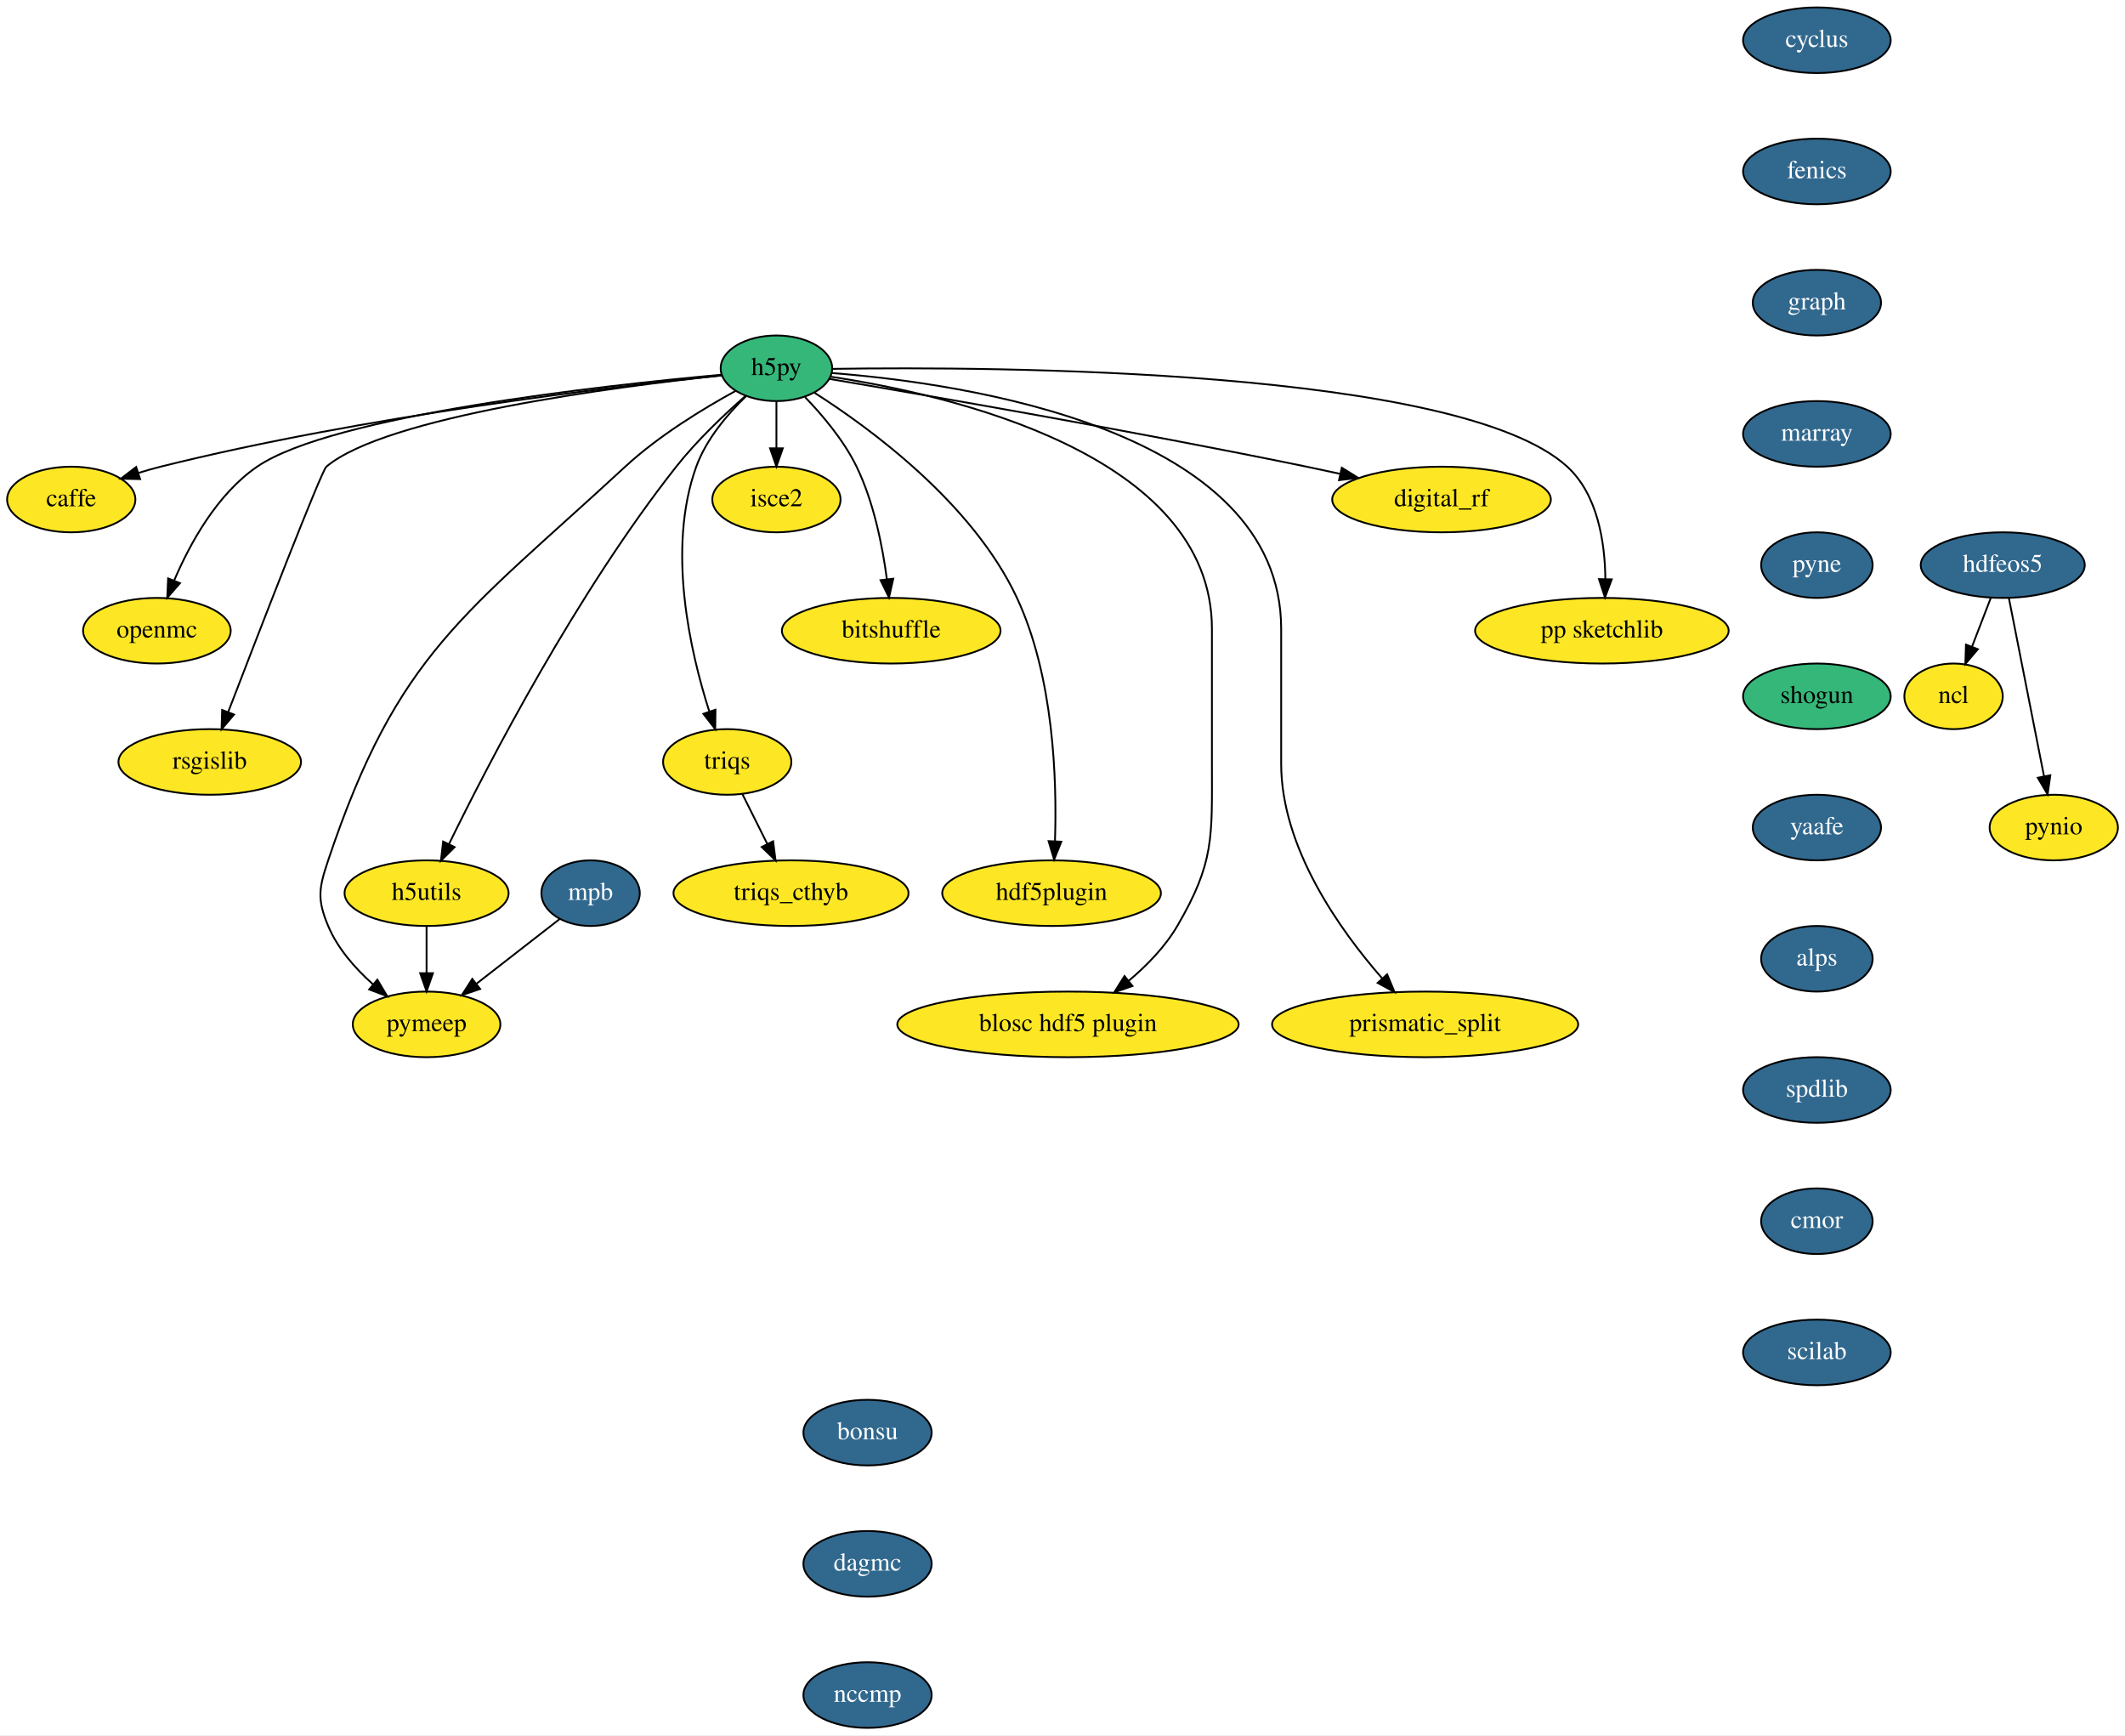
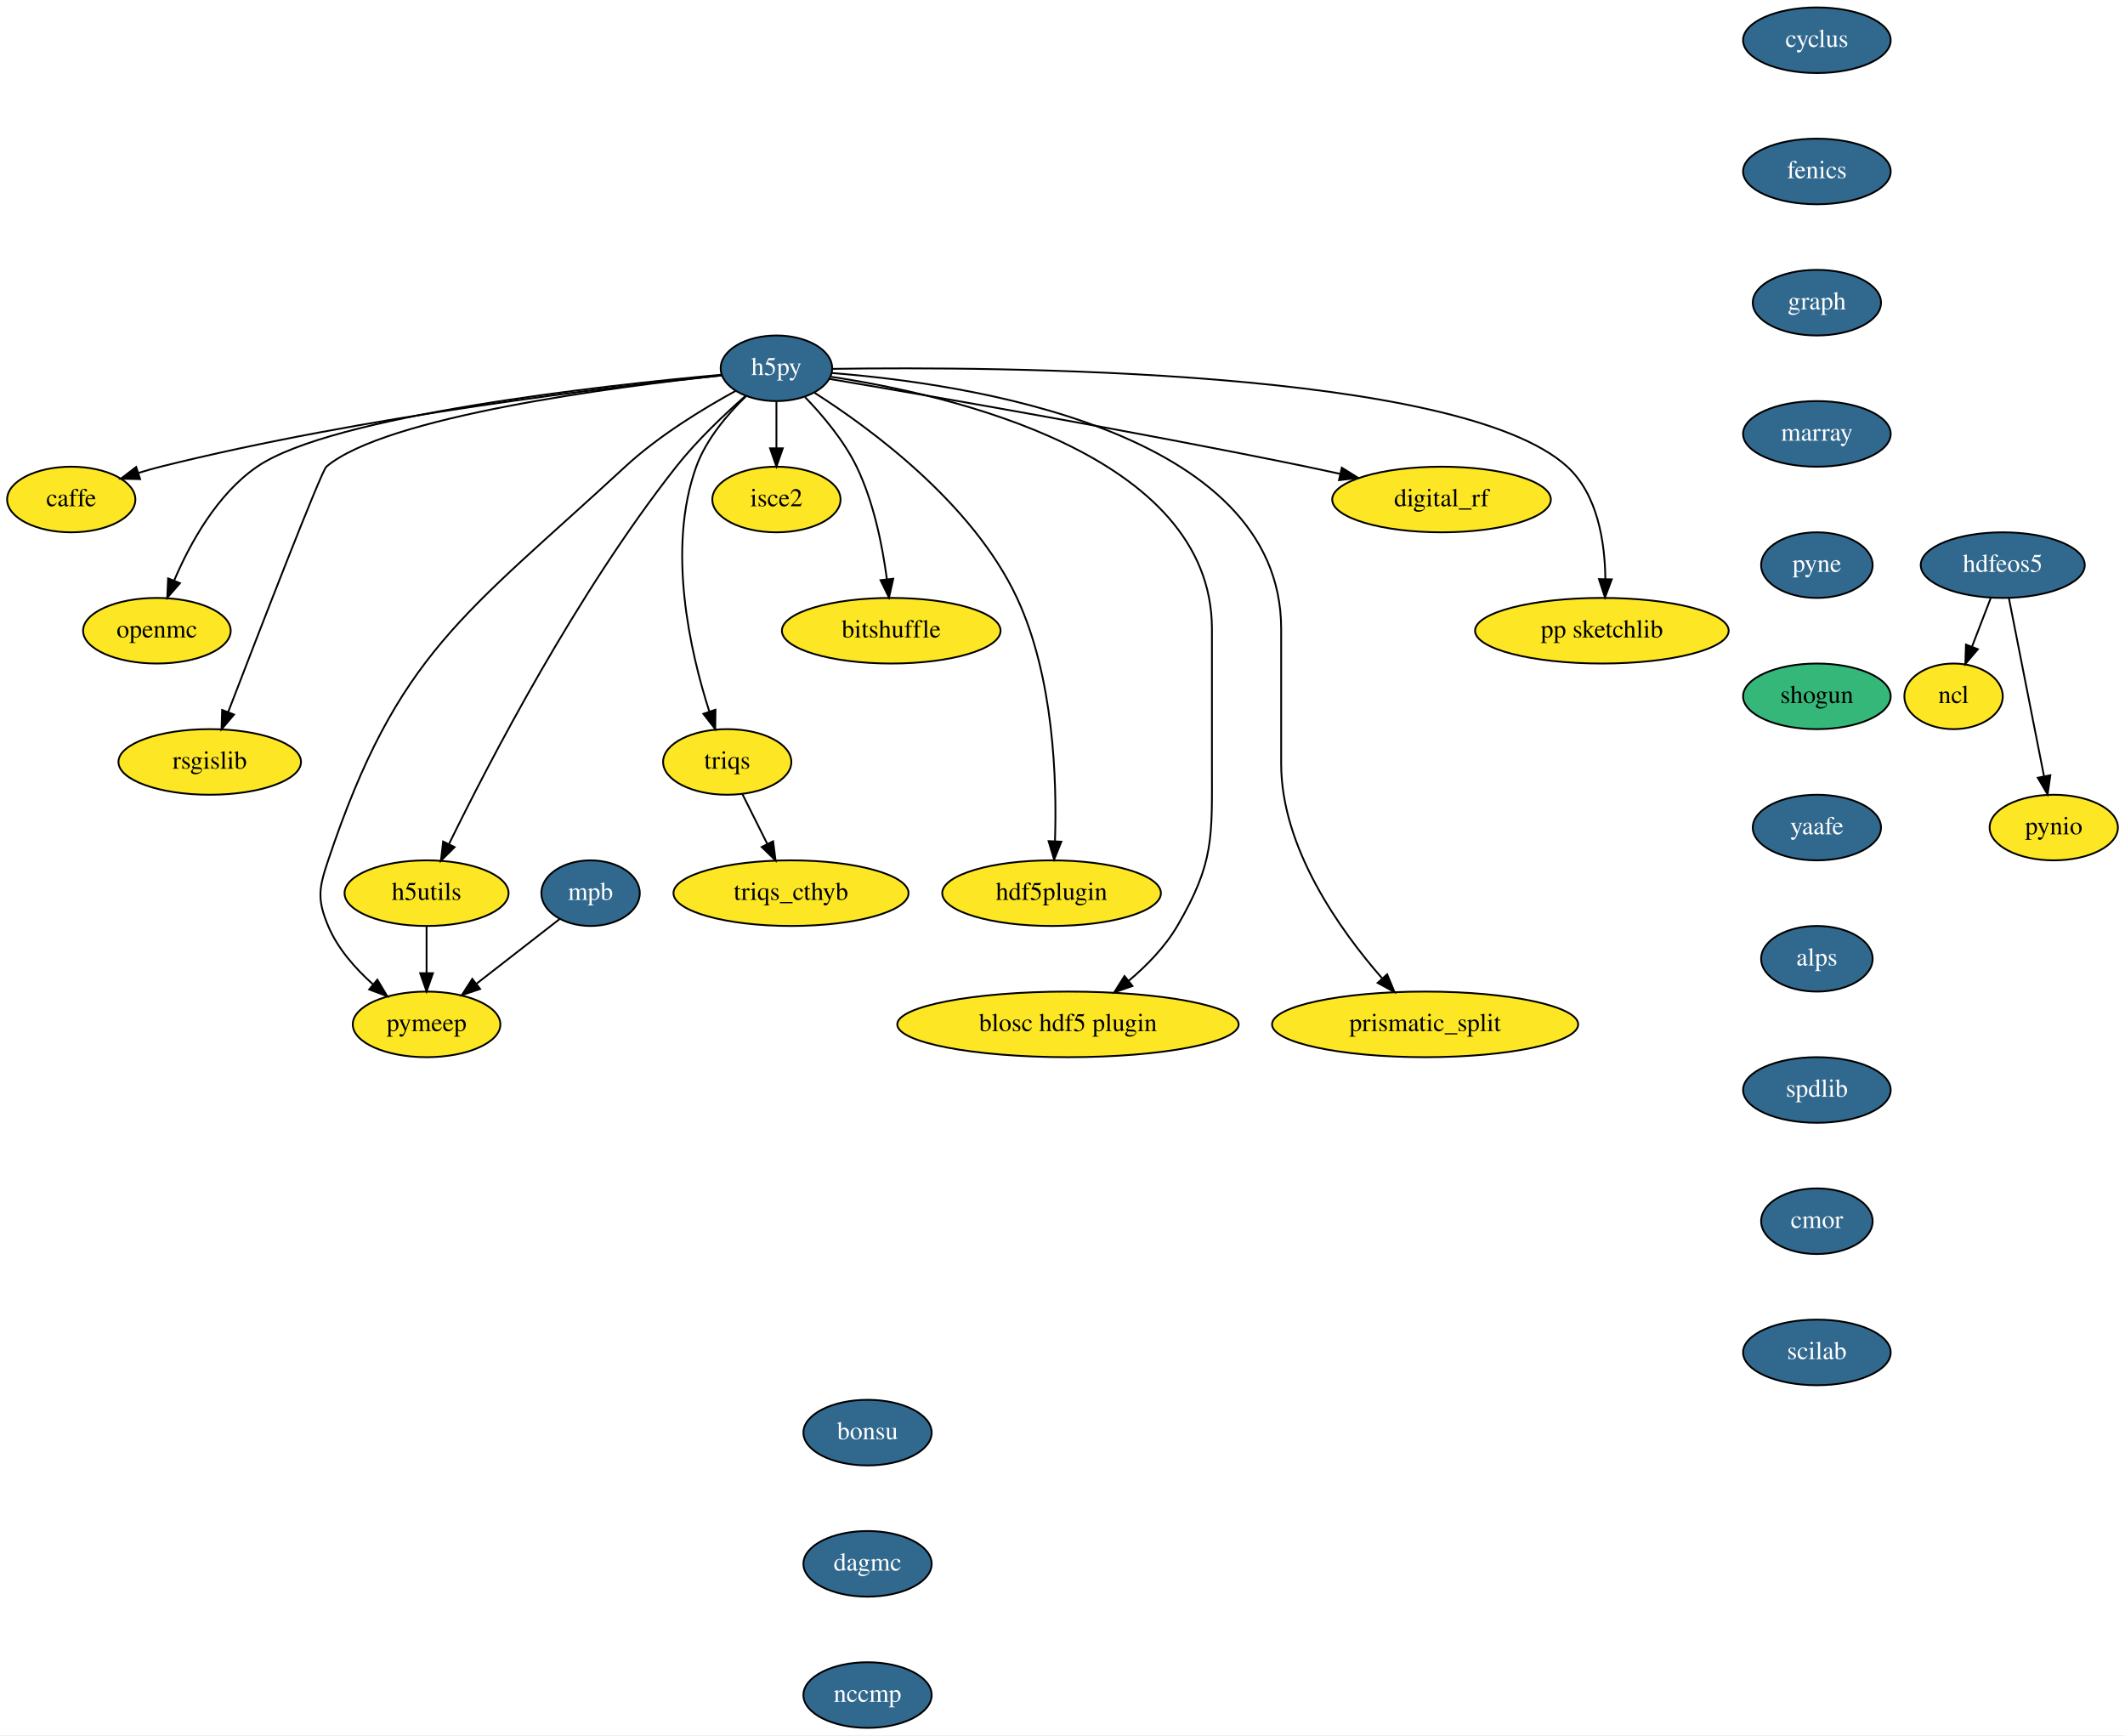
<svg xmlns="http://www.w3.org/2000/svg" xmlns:xlink="http://www.w3.org/1999/xlink" width="1166pt" height="952pt" viewBox="0.00 0.00 1166.19 952.00">
  <g id="graph0" class="graph" transform="scale(1 1) rotate(0) translate(4 948)">
    <polygon fill="white" stroke="transparent" points="-4,4 -4,-948 1162.19,-948 1162.19,4 -4,4" />
    <g id="node1" class="node">
      <g id="a_node1">
        <a xlink:href="https://github.com/conda-forge/caffe-feedstock" xlink:title="caffe">
          <ellipse fill="#fde725" stroke="black" cx="35.1" cy="-674" rx="35.19" ry="18" />
          <text text-anchor="middle" x="35.1" y="-670.3" font-family="Times,serif" font-size="14.00">caffe</text>
        </a>
      </g>
    </g>
    <g id="node2" class="node">
      <g id="a_node2">
        <a xlink:href="https://github.com/conda-forge/cyclus-feedstock/pull/56" xlink:title="cyclus">
          <ellipse fill="#31688e" stroke="black" cx="993.1" cy="-926" rx="40.5" ry="18" />
          <text text-anchor="middle" x="993.1" y="-922.3" font-family="Times,serif" font-size="14.00" fill="white">cyclus</text>
        </a>
      </g>
    </g>
    <g id="node3" class="node">
      <g id="a_node3">
        <a xlink:href="https://github.com/conda-forge/fenics-feedstock/pull/107" xlink:title="fenics">
          <ellipse fill="#31688e" stroke="black" cx="993.1" cy="-854" rx="40.5" ry="18" />
          <text text-anchor="middle" x="993.1" y="-850.3" font-family="Times,serif" font-size="14.00" fill="white">fenics</text>
        </a>
      </g>
    </g>
    <g id="node4" class="node">
      <g id="a_node4">
        <a xlink:href="https://github.com/conda-forge/graph-feedstock/pull/5" xlink:title="graph">
          <ellipse fill="#31688e" stroke="black" cx="993.1" cy="-782" rx="35.19" ry="18" />
          <text text-anchor="middle" x="993.1" y="-778.3" font-family="Times,serif" font-size="14.00" fill="white">graph</text>
        </a>
      </g>
    </g>
    <g id="node5" class="node">
      <g id="a_node5">
        <a xlink:href="https://github.com/conda-forge/marray-feedstock/pull/8" xlink:title="marray">
          <ellipse fill="#31688e" stroke="black" cx="993.1" cy="-710" rx="40.5" ry="18" />
          <text text-anchor="middle" x="993.1" y="-706.3" font-family="Times,serif" font-size="14.00" fill="white">marray</text>
        </a>
      </g>
    </g>
    <g id="node23" class="node">
      <g id="a_node23">
        <a xlink:href="https://github.com/conda-forge/pyne-feedstock/pull/40" xlink:title="pyne">
          <ellipse fill="#31688e" stroke="black" cx="993.1" cy="-638" rx="30.59" ry="18" />
          <text text-anchor="middle" x="993.1" y="-634.3" font-family="Times,serif" font-size="14.00" fill="white">pyne</text>
        </a>
      </g>
    </g>
    <g id="node6" class="node">
      <g id="a_node6">
-         <a xlink:href="https://github.com/conda-forge/h5py-feedstock" xlink:title="h5py">
-           <ellipse fill="#35b779" stroke="black" cx="422.1" cy="-746" rx="30.59" ry="18" />
-           <text text-anchor="middle" x="422.1" y="-742.3" font-family="Times,serif" font-size="14.00">h5py</text>
+         <a xlink:href="https://github.com/conda-forge/h5py-feedstock/pull/75" xlink:title="h5py">
+           <ellipse fill="#31688e" stroke="black" cx="422.1" cy="-746" rx="30.59" ry="18" />
+           <text text-anchor="middle" x="422.1" y="-742.3" font-family="Times,serif" font-size="14.00" fill="white">h5py</text>
        </a>
      </g>
    </g>
    <g id="edge4" class="edge">
      <path fill="none" stroke="black" d="M391.9,-742.09C332.36,-735.96 195.89,-719.92 84.1,-692 80.18,-691.02 76.13,-689.86 72.12,-688.62" />
      <polygon fill="black" stroke="black" points="72.9,-685.19 62.31,-685.41 70.72,-691.85 72.9,-685.19" />
    </g>
    <g id="node7" class="node">
      <g id="a_node7">
        <a xlink:href="https://github.com/conda-forge/openmc-feedstock" xlink:title="openmc">
          <ellipse fill="#fde725" stroke="black" cx="82.1" cy="-602" rx="40.5" ry="18" />
          <text text-anchor="middle" x="82.1" y="-598.3" font-family="Times,serif" font-size="14.00">openmc</text>
        </a>
      </g>
    </g>
    <g id="edge5" class="edge">
      <path fill="none" stroke="black" d="M391.66,-742.45C326.96,-736.55 178.31,-720.23 137.1,-692 115.08,-676.92 100.21,-649.82 91.55,-629.48" />
      <polygon fill="black" stroke="black" points="94.76,-628.09 87.79,-620.11 88.27,-630.7 94.76,-628.09" />
    </g>
    <g id="node8" class="node">
      <g id="a_node8">
        <a xlink:href="https://github.com/conda-forge/rsgislib-feedstock" xlink:title="rsgislib">
          <ellipse fill="#fde725" stroke="black" cx="111.1" cy="-530" rx="50.09" ry="18" />
          <text text-anchor="middle" x="111.1" y="-526.3" font-family="Times,serif" font-size="14.00">rsgislib</text>
        </a>
      </g>
    </g>
    <g id="edge6" class="edge">
      <path fill="none" stroke="black" d="M392.27,-742.11C333.97,-735.91 207.75,-719.61 175.1,-692 172.37,-689.7 138.56,-602.44 121.22,-557.37" />
      <polygon fill="black" stroke="black" points="124.44,-556 117.58,-547.92 117.91,-558.51 124.44,-556" />
    </g>
    <g id="node9" class="node">
      <g id="a_node9">
        <a xlink:href="https://github.com/conda-forge/h5utils-feedstock" xlink:title="h5utils">
          <ellipse fill="#fde725" stroke="black" cx="230.1" cy="-458" rx="45" ry="18" />
          <text text-anchor="middle" x="230.1" y="-454.3" font-family="Times,serif" font-size="14.00">h5utils</text>
        </a>
      </g>
    </g>
    <g id="edge7" class="edge">
      <path fill="none" stroke="black" d="M405.04,-730.76C393.53,-720.65 378.43,-706.37 367.1,-692 312.53,-622.8 264.3,-529.74 242.47,-485.07" />
      <polygon fill="black" stroke="black" points="245.49,-483.27 237.98,-475.79 239.19,-486.32 245.49,-483.27" />
    </g>
    <g id="node10" class="node">
      <g id="a_node10">
        <a xlink:href="https://github.com/conda-forge/pymeep-feedstock" xlink:title="pymeep">
          <ellipse fill="#fde725" stroke="black" cx="230.1" cy="-386" rx="40.5" ry="18" />
          <text text-anchor="middle" x="230.1" y="-382.3" font-family="Times,serif" font-size="14.00">pymeep</text>
        </a>
      </g>
    </g>
    <g id="edge8" class="edge">
      <path fill="none" stroke="black" d="M399.8,-733.64C382.18,-724.01 357.55,-709.06 339.1,-692 250.8,-610.35 214.3,-590.04 176.1,-476 171.01,-460.83 169.9,-454.75 176.1,-440 181.31,-427.58 191.02,-416.6 200.78,-407.9" />
      <polygon fill="black" stroke="black" points="203.09,-410.53 208.53,-401.44 198.61,-405.15 203.09,-410.53" />
    </g>
    <g id="node11" class="node">
      <g id="a_node11">
        <a xlink:href="https://github.com/conda-forge/blosc-hdf5-plugin-feedstock" xlink:title="blosc hdf5 plugin">
          <ellipse fill="#fde725" stroke="black" cx="582.1" cy="-386" rx="93.68" ry="18" />
          <text text-anchor="middle" x="582.1" y="-382.3" font-family="Times,serif" font-size="14.00">blosc hdf5 plugin</text>
        </a>
      </g>
    </g>
    <g id="edge9" class="edge">
      <path fill="none" stroke="black" d="M451.88,-741.37C515.95,-731.74 661.1,-699.29 661.1,-603 661.1,-603 661.1,-603 661.1,-529 661.1,-488.55 662.5,-474.92 642.1,-440 635.4,-428.54 625.36,-418.26 615.39,-409.87" />
      <polygon fill="black" stroke="black" points="617.48,-407.06 607.48,-403.56 613.11,-412.53 617.48,-407.06" />
    </g>
    <g id="node12" class="node">
      <g id="a_node12">
        <a xlink:href="https://github.com/conda-forge/isce2-feedstock" xlink:title="isce2">
          <ellipse fill="#fde725" stroke="black" cx="422.1" cy="-674" rx="35.19" ry="18" />
          <text text-anchor="middle" x="422.1" y="-670.3" font-family="Times,serif" font-size="14.00">isce2</text>
        </a>
      </g>
    </g>
    <g id="edge10" class="edge">
      <path fill="none" stroke="black" d="M422.1,-727.7C422.1,-719.98 422.1,-710.71 422.1,-702.11" />
      <polygon fill="black" stroke="black" points="425.6,-702.1 422.1,-692.1 418.6,-702.1 425.6,-702.1" />
    </g>
    <g id="node13" class="node">
      <g id="a_node13">
        <a xlink:href="https://github.com/conda-forge/bitshuffle-feedstock" xlink:title="bitshuffle">
          <ellipse fill="#fde725" stroke="black" cx="485.1" cy="-602" rx="60" ry="18" />
          <text text-anchor="middle" x="485.1" y="-598.3" font-family="Times,serif" font-size="14.00">bitshuffle</text>
        </a>
      </g>
    </g>
    <g id="edge11" class="edge">
      <path fill="none" stroke="black" d="M437.79,-730.19C447.38,-720.26 459.1,-706.42 466.1,-692 475.55,-672.51 480.33,-648.37 482.73,-630.15" />
      <polygon fill="black" stroke="black" points="486.21,-630.53 483.88,-620.19 479.25,-629.72 486.21,-630.53" />
    </g>
    <g id="node14" class="node">
      <g id="a_node14">
        <a xlink:href="https://github.com/conda-forge/triqs-feedstock" xlink:title="triqs">
          <ellipse fill="#fde725" stroke="black" cx="395.1" cy="-530" rx="35.19" ry="18" />
          <text text-anchor="middle" x="395.1" y="-526.3" font-family="Times,serif" font-size="14.00">triqs</text>
        </a>
      </g>
    </g>
    <g id="edge12" class="edge">
      <path fill="none" stroke="black" d="M405.35,-730.63C395.34,-720.89 383.54,-707.07 378.1,-692 361.82,-646.91 374.78,-590.45 385.24,-557.77" />
      <polygon fill="black" stroke="black" points="388.64,-558.64 388.51,-548.04 382,-556.41 388.64,-558.64" />
    </g>
    <g id="node15" class="node">
      <g id="a_node15">
        <a xlink:href="https://github.com/conda-forge/hdf5plugin-feedstock" xlink:title="hdf5plugin">
          <ellipse fill="#fde725" stroke="black" cx="573.1" cy="-458" rx="60" ry="18" />
          <text text-anchor="middle" x="573.1" y="-454.3" font-family="Times,serif" font-size="14.00">hdf5plugin</text>
        </a>
      </g>
    </g>
    <g id="edge13" class="edge">
      <path fill="none" stroke="black" d="M442.97,-732.59C473.63,-713.04 529.85,-671.9 554.1,-620 574.33,-576.7 576.08,-520.01 574.97,-486.74" />
      <polygon fill="black" stroke="black" points="578.45,-486.24 574.5,-476.41 571.46,-486.56 578.45,-486.24" />
    </g>
    <g id="node16" class="node">
      <g id="a_node16">
        <a xlink:href="https://github.com/conda-forge/prismatic_split-feedstock" xlink:title="prismatic_split">
          <ellipse fill="#fde725" stroke="black" cx="778.1" cy="-386" rx="84" ry="18" />
          <text text-anchor="middle" x="778.1" y="-382.3" font-family="Times,serif" font-size="14.00">prismatic_split</text>
        </a>
      </g>
    </g>
    <g id="edge14" class="edge">
      <path fill="none" stroke="black" d="M452.53,-743.39C524.49,-737.78 699.1,-712.84 699.1,-603 699.1,-603 699.1,-603 699.1,-529 699.1,-482.98 731.17,-437.95 754.45,-411.34" />
      <polygon fill="black" stroke="black" points="757.25,-413.46 761.34,-403.69 752.05,-408.77 757.25,-413.46" />
    </g>
    <g id="node17" class="node">
      <g id="a_node17">
        <a xlink:href="https://github.com/conda-forge/digital_rf-feedstock" xlink:title="digital_rf">
          <ellipse fill="#fde725" stroke="black" cx="787.1" cy="-674" rx="60" ry="18" />
          <text text-anchor="middle" x="787.1" y="-670.3" font-family="Times,serif" font-size="14.00">digital_rf</text>
        </a>
      </g>
    </g>
    <g id="edge15" class="edge">
      <path fill="none" stroke="black" d="M451.09,-740.17C503.53,-731.34 617.53,-711.67 713.1,-692 718.97,-690.79 725.09,-689.48 731.19,-688.13" />
      <polygon fill="black" stroke="black" points="732.38,-691.45 741.38,-685.85 730.85,-684.62 732.38,-691.45" />
    </g>
    <g id="node18" class="node">
      <g id="a_node18">
        <a xlink:href="https://github.com/conda-forge/pp-sketchlib-feedstock" xlink:title="pp sketchlib">
          <ellipse fill="#fde725" stroke="black" cx="875.1" cy="-602" rx="69.59" ry="18" />
          <text text-anchor="middle" x="875.1" y="-598.3" font-family="Times,serif" font-size="14.00">pp sketchlib</text>
        </a>
      </g>
    </g>
    <g id="edge16" class="edge">
      <path fill="none" stroke="black" d="M452.77,-745.68C541.71,-747 797.15,-745.93 856.1,-692 872.89,-676.63 876.8,-650.36 877.01,-630.34" />
      <polygon fill="black" stroke="black" points="880.51,-630.18 876.81,-620.25 873.51,-630.31 880.51,-630.18" />
    </g>
    <g id="edge17" class="edge">
      <path fill="none" stroke="black" d="M230.1,-439.7C230.1,-431.98 230.1,-422.71 230.1,-414.11" />
      <polygon fill="black" stroke="black" points="233.6,-414.1 230.1,-404.1 226.6,-414.1 233.6,-414.1" />
    </g>
    <g id="node19" class="node">
      <g id="a_node19">
        <a xlink:href="https://github.com/conda-forge/triqs_cthyb-feedstock" xlink:title="triqs_cthyb">
          <ellipse fill="#fde725" stroke="black" cx="430.1" cy="-458" rx="64.5" ry="18" />
          <text text-anchor="middle" x="430.1" y="-454.3" font-family="Times,serif" font-size="14.00">triqs_cthyb</text>
        </a>
      </g>
    </g>
    <g id="edge18" class="edge">
      <path fill="none" stroke="black" d="M403.39,-512.41C407.47,-504.25 412.49,-494.22 417.06,-485.07" />
      <polygon fill="black" stroke="black" points="420.28,-486.47 421.62,-475.96 414.02,-483.34 420.28,-486.47" />
    </g>
    <g id="node20" class="node">
      <g id="a_node20">
        <a xlink:href="https://github.com/conda-forge/hdfeos5-feedstock/pull/27" xlink:title="hdfeos5">
          <ellipse fill="#31688e" stroke="black" cx="1095.1" cy="-638" rx="45" ry="18" />
          <text text-anchor="middle" x="1095.1" y="-634.3" font-family="Times,serif" font-size="14.00" fill="white">hdfeos5</text>
        </a>
      </g>
    </g>
    <g id="node21" class="node">
      <g id="a_node21">
        <a xlink:href="https://github.com/conda-forge/ncl-feedstock" xlink:title="ncl">
          <ellipse fill="#fde725" stroke="black" cx="1068.1" cy="-566" rx="27" ry="18" />
          <text text-anchor="middle" x="1068.1" y="-562.3" font-family="Times,serif" font-size="14.00">ncl</text>
        </a>
      </g>
    </g>
    <g id="edge19" class="edge">
      <path fill="none" stroke="black" d="M1088.56,-620.05C1085.48,-612.06 1081.72,-602.33 1078.28,-593.4" />
      <polygon fill="black" stroke="black" points="1081.44,-591.86 1074.57,-583.79 1074.91,-594.38 1081.44,-591.86" />
    </g>
    <g id="node22" class="node">
      <g id="a_node22">
        <a xlink:href="https://github.com/conda-forge/pynio-feedstock" xlink:title="pynio">
          <ellipse fill="#fde725" stroke="black" cx="1123.1" cy="-494" rx="35.19" ry="18" />
          <text text-anchor="middle" x="1123.1" y="-490.3" font-family="Times,serif" font-size="14.00">pynio</text>
        </a>
      </g>
    </g>
    <g id="edge20" class="edge">
      <path fill="none" stroke="black" d="M1098.47,-619.87C1103.27,-595.56 1112.09,-550.82 1117.77,-522.01" />
      <polygon fill="black" stroke="black" points="1121.21,-522.68 1119.71,-512.19 1114.34,-521.32 1121.21,-522.68" />
    </g>
    <g id="node24" class="node">
      <g id="a_node24">
        <a xlink:href="https://github.com/conda-forge/shogun-feedstock" xlink:title="shogun">
          <ellipse fill="#35b779" stroke="black" cx="993.1" cy="-566" rx="40.5" ry="18" />
          <text text-anchor="middle" x="993.1" y="-562.3" font-family="Times,serif" font-size="14.00">shogun</text>
        </a>
      </g>
    </g>
    <g id="node25" class="node">
      <g id="a_node25">
        <a xlink:href="https://github.com/conda-forge/yaafe-feedstock/pull/9" xlink:title="yaafe">
          <ellipse fill="#31688e" stroke="black" cx="993.1" cy="-494" rx="35.19" ry="18" />
          <text text-anchor="middle" x="993.1" y="-490.3" font-family="Times,serif" font-size="14.00" fill="white">yaafe</text>
        </a>
      </g>
    </g>
    <g id="node26" class="node">
      <g id="a_node26">
        <a xlink:href="https://github.com/conda-forge/alps-feedstock/pull/31" xlink:title="alps">
          <ellipse fill="#31688e" stroke="black" cx="993.1" cy="-422" rx="30.59" ry="18" />
          <text text-anchor="middle" x="993.1" y="-418.3" font-family="Times,serif" font-size="14.00" fill="white">alps</text>
        </a>
      </g>
    </g>
    <g id="node27" class="node">
      <g id="a_node27">
        <a xlink:href="https://github.com/conda-forge/spdlib-feedstock/pull/15" xlink:title="spdlib">
          <ellipse fill="#31688e" stroke="black" cx="993.1" cy="-350" rx="40.5" ry="18" />
          <text text-anchor="middle" x="993.1" y="-346.3" font-family="Times,serif" font-size="14.00" fill="white">spdlib</text>
        </a>
      </g>
    </g>
    <g id="node28" class="node">
      <g id="a_node28">
        <a xlink:href="https://github.com/conda-forge/cmor-feedstock/pull/23" xlink:title="cmor">
          <ellipse fill="#31688e" stroke="black" cx="993.1" cy="-278" rx="30.59" ry="18" />
          <text text-anchor="middle" x="993.1" y="-274.3" font-family="Times,serif" font-size="14.00" fill="white">cmor</text>
        </a>
      </g>
    </g>
    <g id="node30" class="node">
      <g id="a_node30">
        <a xlink:href="https://github.com/conda-forge/scilab-feedstock/pull/12" xlink:title="scilab">
          <ellipse fill="#31688e" stroke="black" cx="993.1" cy="-206" rx="40.5" ry="18" />
          <text text-anchor="middle" x="993.1" y="-202.3" font-family="Times,serif" font-size="14.00" fill="white">scilab</text>
        </a>
      </g>
    </g>
    <g id="node29" class="node">
      <g id="a_node29">
        <a xlink:href="https://github.com/conda-forge/mpb-feedstock/pull/22" xlink:title="mpb">
          <ellipse fill="#31688e" stroke="black" cx="320.1" cy="-458" rx="27" ry="18" />
          <text text-anchor="middle" x="320.1" y="-454.3" font-family="Times,serif" font-size="14.00" fill="white">mpb</text>
        </a>
      </g>
    </g>
    <g id="edge27" class="edge">
      <path fill="none" stroke="black" d="M303.17,-443.83C290.28,-433.81 272.27,-419.81 257.36,-408.21" />
      <polygon fill="black" stroke="black" points="259.49,-405.43 249.45,-402.05 255.19,-410.95 259.49,-405.43" />
    </g>
    <g id="node31" class="node">
      <g id="a_node31">
        <a xlink:href="https://github.com/conda-forge/bonsu-feedstock/pull/5" xlink:title="bonsu">
          <ellipse fill="#31688e" stroke="black" cx="472.1" cy="-162" rx="35.19" ry="18" />
          <text text-anchor="middle" x="472.1" y="-158.3" font-family="Times,serif" font-size="14.00" fill="white">bonsu</text>
        </a>
      </g>
    </g>
    <g id="node32" class="node">
      <g id="a_node32">
        <a xlink:href="https://github.com/conda-forge/dagmc-feedstock/pull/1" xlink:title="dagmc">
          <ellipse fill="#31688e" stroke="black" cx="472.1" cy="-90" rx="35.19" ry="18" />
          <text text-anchor="middle" x="472.1" y="-86.3" font-family="Times,serif" font-size="14.00" fill="white">dagmc</text>
        </a>
      </g>
    </g>
    <g id="node33" class="node">
      <g id="a_node33">
        <a xlink:href="https://github.com/conda-forge/nccmp-feedstock/pull/2" xlink:title="nccmp">
          <ellipse fill="#31688e" stroke="black" cx="472.1" cy="-18" rx="35.19" ry="18" />
          <text text-anchor="middle" x="472.1" y="-14.3" font-family="Times,serif" font-size="14.00" fill="white">nccmp</text>
        </a>
      </g>
    </g>
  </g>
</svg>
